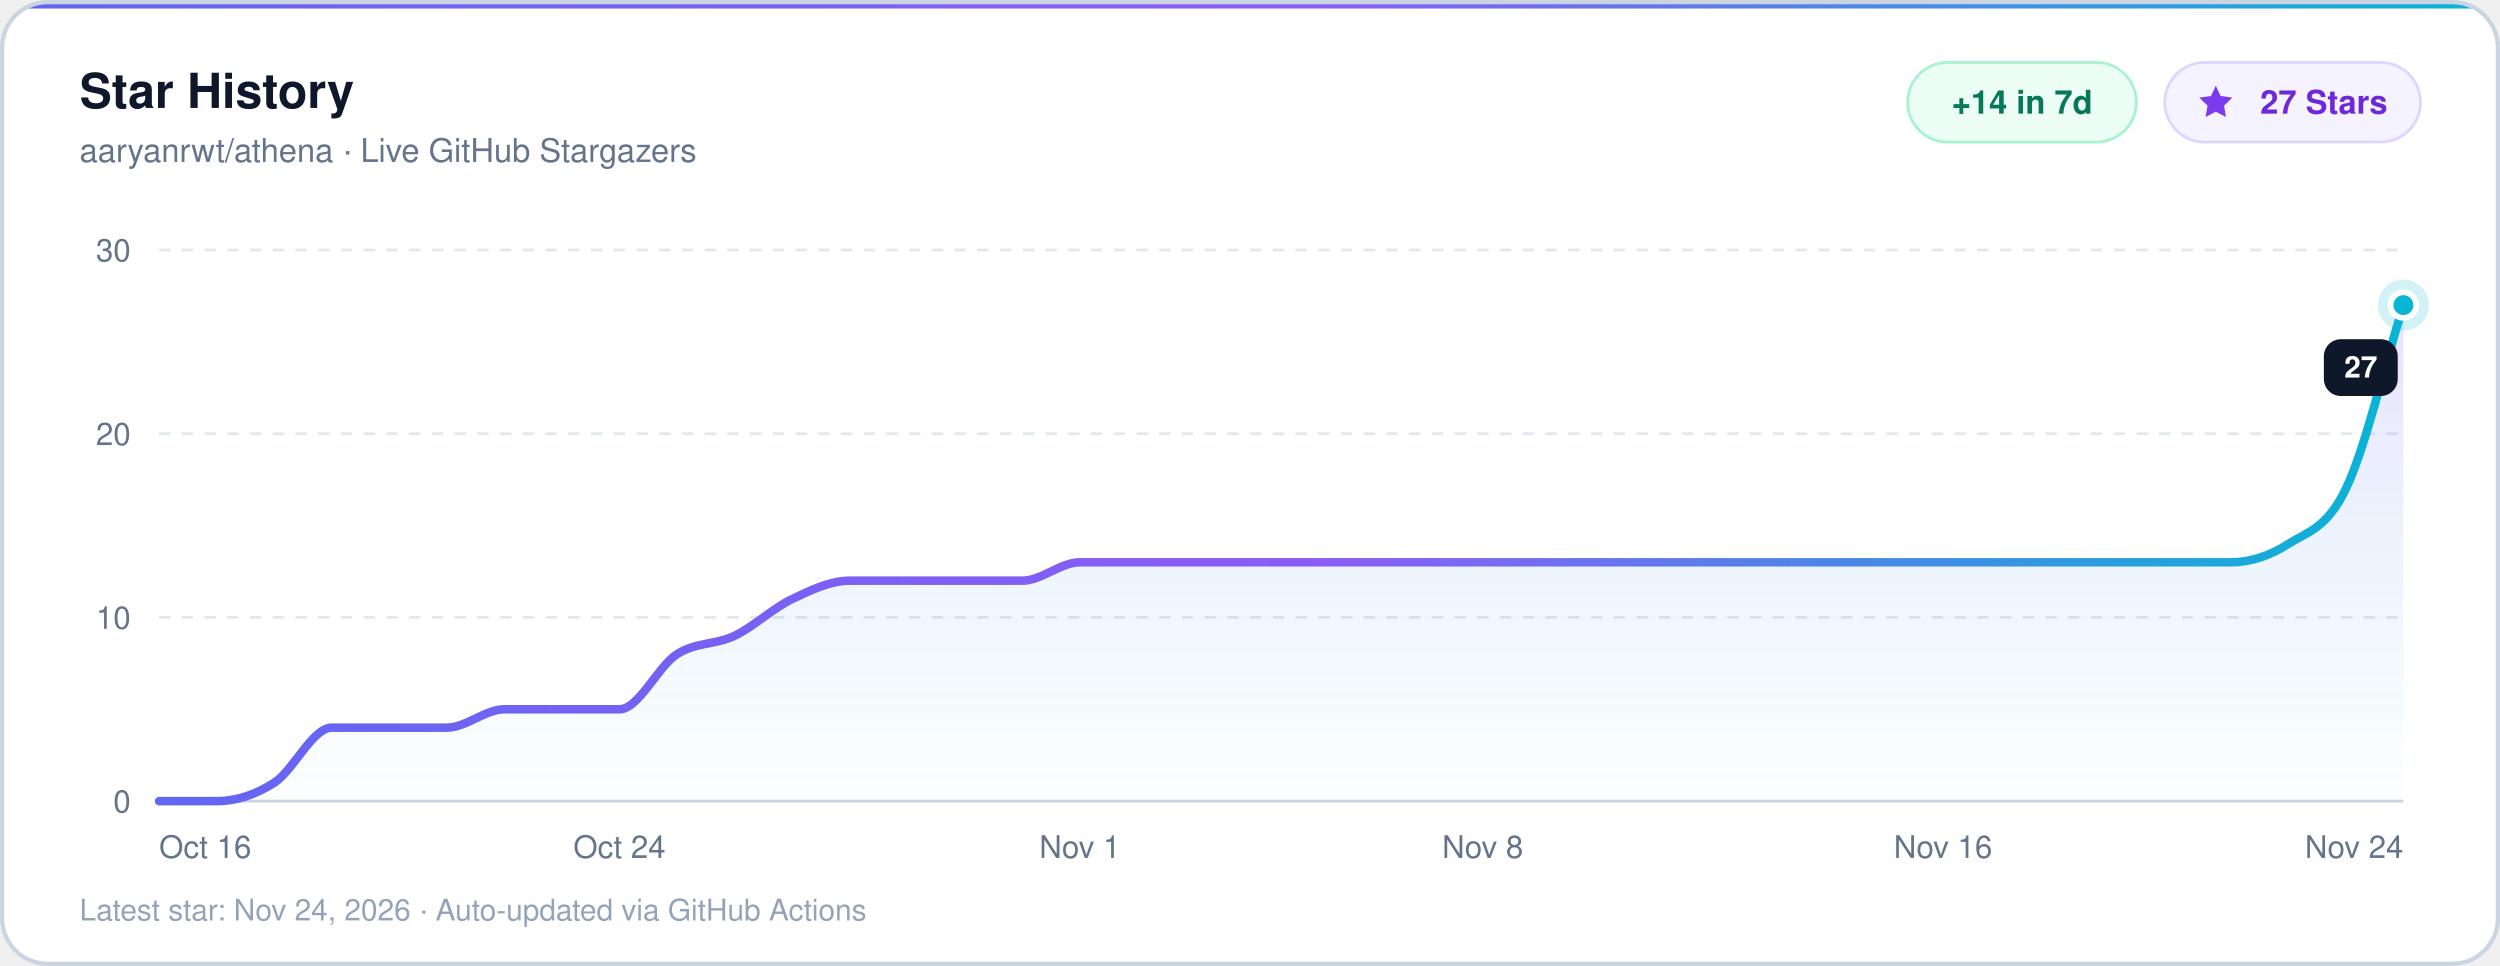
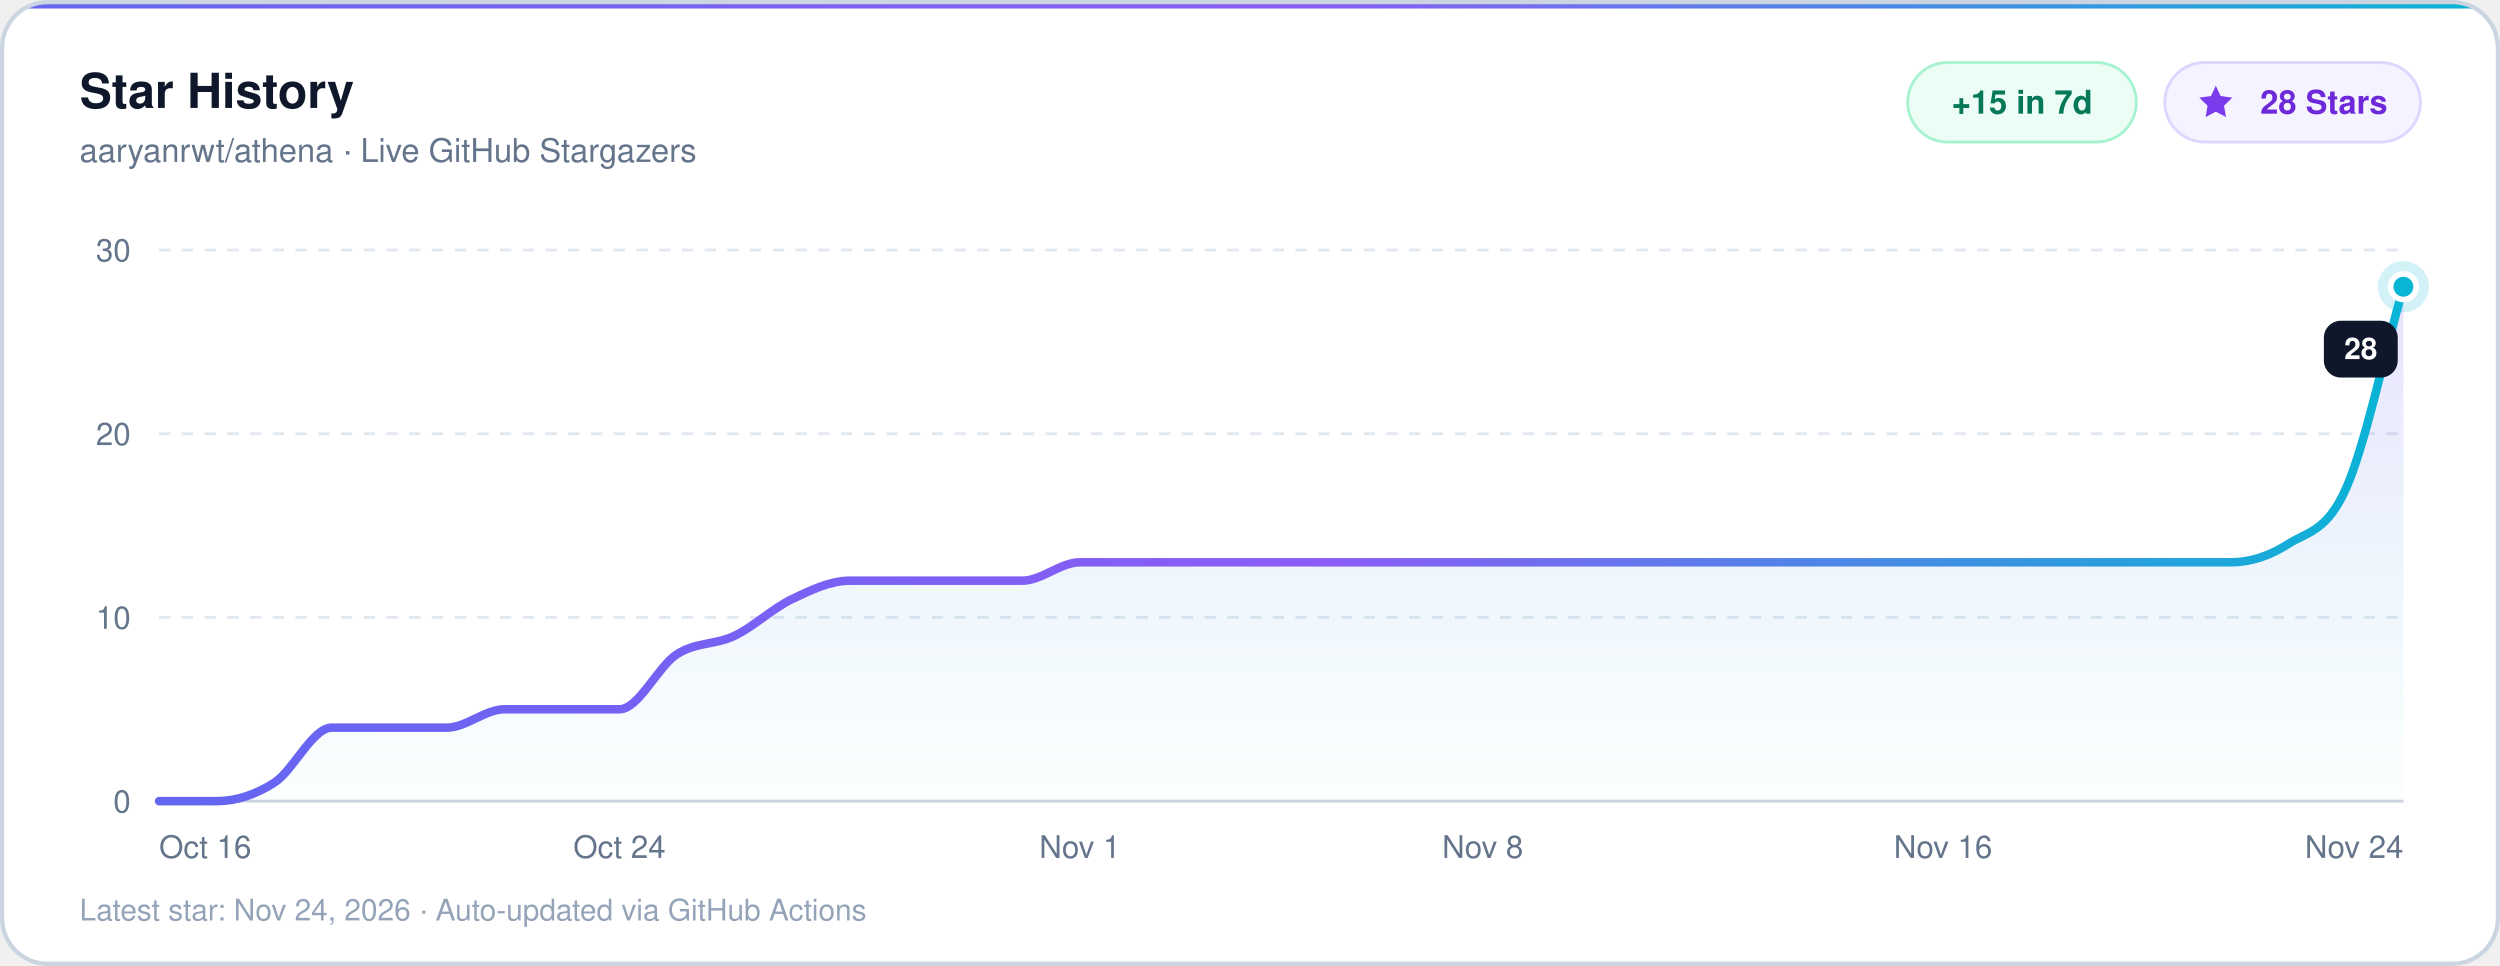
- <svg xmlns="http://www.w3.org/2000/svg" width="880" height="340" viewBox="0 0 880 340" role="img" aria-label="aaryanrwt/athena Star History: 27 stars through Nov 24, 2026">
+ <svg xmlns="http://www.w3.org/2000/svg" width="880" height="340" viewBox="0 0 880 340" role="img" aria-label="aaryanrwt/athena Star History: 28 stars through Nov 24, 2026">
  <defs>
    <clipPath id="cardClip">
      <rect x="0.75" y="0.75" width="878.50" height="338.50" rx="16" />
    </clipPath>
    <linearGradient id="lineGrad" x1="0%" y1="0%" x2="100%" y2="0%">
      <stop offset="0%" stop-color="#6366F1" />
      <stop offset="52%" stop-color="#8B5CF6" />
      <stop offset="100%" stop-color="#06B6D4" />
    </linearGradient>
    <linearGradient id="areaGrad" x1="0%" y1="0%" x2="0%" y2="100%">
      <stop offset="0%" stop-color="#8B5CF6" stop-opacity="0.18" />
      <stop offset="100%" stop-color="#06B6D4" stop-opacity="0.01" />
    </linearGradient>
  </defs>
  <g clip-path="url(#cardClip)">
    <rect x="0" y="0" width="880" height="340" fill="#FFFFFF" />
    <rect x="0" y="0" width="880" height="3" fill="url(#lineGrad)" />
  </g>
  <rect x="0.75" y="0.75" width="878.50" height="338.50" rx="16" fill="none" stroke="#CBD5E1" stroke-width="1.5" />
  <text x="28" y="38" fill="#0F172A" font-family="ui-sans-serif, -apple-system, BlinkMacSystemFont, 'Segoe UI', Helvetica, Arial, sans-serif" font-size="17" font-weight="700">Star History</text>
  <text x="28" y="57" fill="#64748B" font-family="ui-sans-serif, -apple-system, BlinkMacSystemFont, 'Segoe UI', Helvetica, Arial, sans-serif" font-size="11.5" font-weight="500">aaryanrwt/athena · Live GitHub Stargazers</text>
  <rect x="671.5" y="22" width="80.5" height="28" rx="14" fill="#ECFDF5" stroke="#A7F3D0" stroke-width="1" />
-   <text x="711.8" y="40" text-anchor="middle" fill="#047857" font-family="ui-sans-serif, -apple-system, BlinkMacSystemFont, 'Segoe UI', Helvetica, Arial, sans-serif" font-size="11.5" font-weight="600">+14 in 7d</text>
+   <text x="711.8" y="40" text-anchor="middle" fill="#047857" font-family="ui-sans-serif, -apple-system, BlinkMacSystemFont, 'Segoe UI', Helvetica, Arial, sans-serif" font-size="11.5" font-weight="600">+15 in 7d</text>
  <rect x="762.0" y="22" width="90.0" height="28" rx="14" fill="#F5F3FF" stroke="#DDD6FE" stroke-width="1" />
  <g transform="translate(773.0, 29) scale(0.58)" fill="#7C3AED">
    <path d="M12 2l2.9 6.26L22 9.27l-5 4.87 1.18 6.88L12 17.77l-6.18 3.25L7 14.14 2 9.27l7.1-1.01L12 2z" />
  </g>
-   <text x="818.0" y="40" text-anchor="middle" fill="#6D28D9" font-family="ui-sans-serif, -apple-system, BlinkMacSystemFont, 'Segoe UI', Helvetica, Arial, sans-serif" font-size="11.5" font-weight="600">27 Stars</text>
+   <text x="818.0" y="40" text-anchor="middle" fill="#6D28D9" font-family="ui-sans-serif, -apple-system, BlinkMacSystemFont, 'Segoe UI', Helvetica, Arial, sans-serif" font-size="11.5" font-weight="600">28 Stars</text>
  <line x1="56" y1="282.00" x2="846" y2="282.00" stroke="#CBD5E1" stroke-width="1" />
  <text x="46" y="286.00" text-anchor="end" fill="#64748B" font-family="ui-sans-serif, -apple-system, BlinkMacSystemFont, 'Segoe UI', Helvetica, Arial, sans-serif" font-size="11" font-weight="500">0</text>
  <line x1="56" y1="217.33" x2="846" y2="217.33" stroke="#E2E8F0" stroke-width="1" stroke-dasharray="4 4" />
  <text x="46" y="221.33" text-anchor="end" fill="#64748B" font-family="ui-sans-serif, -apple-system, BlinkMacSystemFont, 'Segoe UI', Helvetica, Arial, sans-serif" font-size="11" font-weight="500">10</text>
  <line x1="56" y1="152.67" x2="846" y2="152.67" stroke="#E2E8F0" stroke-width="1" stroke-dasharray="4 4" />
  <text x="46" y="156.67" text-anchor="end" fill="#64748B" font-family="ui-sans-serif, -apple-system, BlinkMacSystemFont, 'Segoe UI', Helvetica, Arial, sans-serif" font-size="11" font-weight="500">20</text>
  <line x1="56" y1="88.00" x2="846" y2="88.00" stroke="#E2E8F0" stroke-width="1" stroke-dasharray="4 4" />
  <text x="46" y="92.00" text-anchor="end" fill="#64748B" font-family="ui-sans-serif, -apple-system, BlinkMacSystemFont, 'Segoe UI', Helvetica, Arial, sans-serif" font-size="11" font-weight="500">30</text>
  <text x="56.00" y="302" text-anchor="start" fill="#64748B" font-family="ui-sans-serif, -apple-system, BlinkMacSystemFont, 'Segoe UI', Helvetica, Arial, sans-serif" font-size="11" font-weight="500">Oct 16</text>
  <text x="218.05" y="302" text-anchor="middle" fill="#64748B" font-family="ui-sans-serif, -apple-system, BlinkMacSystemFont, 'Segoe UI', Helvetica, Arial, sans-serif" font-size="11" font-weight="500">Oct 24</text>
  <text x="380.10" y="302" text-anchor="middle" fill="#64748B" font-family="ui-sans-serif, -apple-system, BlinkMacSystemFont, 'Segoe UI', Helvetica, Arial, sans-serif" font-size="11" font-weight="500">Nov 1</text>
  <text x="521.90" y="302" text-anchor="middle" fill="#64748B" font-family="ui-sans-serif, -apple-system, BlinkMacSystemFont, 'Segoe UI', Helvetica, Arial, sans-serif" font-size="11" font-weight="500">Nov 8</text>
  <text x="683.95" y="302" text-anchor="middle" fill="#64748B" font-family="ui-sans-serif, -apple-system, BlinkMacSystemFont, 'Segoe UI', Helvetica, Arial, sans-serif" font-size="11" font-weight="500">Nov 16</text>
  <text x="846.00" y="302" text-anchor="end" fill="#64748B" font-family="ui-sans-serif, -apple-system, BlinkMacSystemFont, 'Segoe UI', Helvetica, Arial, sans-serif" font-size="11" font-weight="500">Nov 24</text>
-   <path d="M 56.00 282.00 C 62.75 282.00, 69.51 282.00, 76.26 282.00 C 83.01 282.00, 89.76 279.84, 96.51 275.53 C 103.26 271.22, 110.02 256.13, 116.77 256.13 C 123.52 256.13, 130.28 256.13, 137.03 256.13 C 143.78 256.13, 150.53 256.13, 157.28 256.13 C 164.03 256.13, 170.79 249.67, 177.54 249.67 C 184.29 249.67, 191.04 249.67, 197.79 249.67 C 204.54 249.67, 211.30 249.67, 218.05 249.67 C 224.80 249.67, 231.56 234.58, 238.31 230.27 C 245.06 225.96, 251.81 227.03, 258.56 223.80 C 265.31 220.57, 272.07 214.10, 278.82 210.87 C 285.57 207.64, 292.33 204.40, 299.08 204.40 C 305.83 204.40, 312.58 204.40, 319.33 204.40 C 326.08 204.40, 332.84 204.40, 339.59 204.40 C 346.34 204.40, 353.10 204.40, 359.85 204.40 C 366.60 204.40, 373.35 197.93, 380.10 197.93 C 386.85 197.93, 393.61 197.93, 400.36 197.93 C 407.11 197.93, 413.87 197.93, 420.62 197.93 C 427.37 197.93, 434.12 197.93, 440.87 197.93 C 447.62 197.93, 454.38 197.93, 461.13 197.93 C 467.88 197.93, 474.63 197.93, 481.38 197.93 C 488.13 197.93, 494.89 197.93, 501.64 197.93 C 508.39 197.93, 515.15 197.93, 521.90 197.93 C 528.65 197.93, 535.40 197.93, 542.15 197.93 C 548.90 197.93, 555.66 197.93, 562.41 197.93 C 569.16 197.93, 575.92 197.93, 582.67 197.93 C 589.42 197.93, 596.17 197.93, 602.92 197.93 C 609.67 197.93, 616.43 197.93, 623.18 197.93 C 629.93 197.93, 636.69 197.93, 643.44 197.93 C 650.19 197.93, 656.94 197.93, 663.69 197.93 C 670.44 197.93, 677.20 197.93, 683.95 197.93 C 690.70 197.93, 697.46 197.93, 704.21 197.93 C 710.96 197.93, 717.71 197.93, 724.46 197.93 C 731.21 197.93, 737.97 197.93, 744.72 197.93 C 751.47 197.93, 758.22 197.93, 764.97 197.93 C 771.72 197.93, 778.48 197.93, 785.23 197.93 C 791.98 197.93, 798.74 195.78, 805.49 191.47 C 812.24 187.16, 818.99 186.08, 825.74 172.07 C 832.49 158.06, 839.25 128.96, 846.00 107.40 L 846.00 282.00 L 56.00 282.00 Z" fill="url(#areaGrad)" />
-   <path d="M 56.00 282.00 C 62.75 282.00, 69.51 282.00, 76.26 282.00 C 83.01 282.00, 89.76 279.84, 96.51 275.53 C 103.26 271.22, 110.02 256.13, 116.77 256.13 C 123.52 256.13, 130.28 256.13, 137.03 256.13 C 143.78 256.13, 150.53 256.13, 157.28 256.13 C 164.03 256.13, 170.79 249.67, 177.54 249.67 C 184.29 249.67, 191.04 249.67, 197.79 249.67 C 204.54 249.67, 211.30 249.67, 218.05 249.67 C 224.80 249.67, 231.56 234.58, 238.31 230.27 C 245.06 225.96, 251.81 227.03, 258.56 223.80 C 265.31 220.57, 272.07 214.10, 278.82 210.87 C 285.57 207.64, 292.33 204.40, 299.08 204.40 C 305.83 204.40, 312.58 204.40, 319.33 204.40 C 326.08 204.40, 332.84 204.40, 339.59 204.40 C 346.34 204.40, 353.10 204.40, 359.85 204.40 C 366.60 204.40, 373.35 197.93, 380.10 197.93 C 386.85 197.93, 393.61 197.93, 400.36 197.93 C 407.11 197.93, 413.87 197.93, 420.62 197.93 C 427.37 197.93, 434.12 197.93, 440.87 197.93 C 447.62 197.93, 454.38 197.93, 461.13 197.93 C 467.88 197.93, 474.63 197.93, 481.38 197.93 C 488.13 197.93, 494.89 197.93, 501.64 197.93 C 508.39 197.93, 515.15 197.93, 521.90 197.93 C 528.65 197.93, 535.40 197.93, 542.15 197.93 C 548.90 197.93, 555.66 197.93, 562.41 197.93 C 569.16 197.93, 575.92 197.93, 582.67 197.93 C 589.42 197.93, 596.17 197.93, 602.92 197.93 C 609.67 197.93, 616.43 197.93, 623.18 197.93 C 629.93 197.93, 636.69 197.93, 643.44 197.93 C 650.19 197.93, 656.94 197.93, 663.69 197.93 C 670.44 197.93, 677.20 197.93, 683.95 197.93 C 690.70 197.93, 697.46 197.93, 704.21 197.93 C 710.96 197.93, 717.71 197.93, 724.46 197.93 C 731.21 197.93, 737.97 197.93, 744.72 197.93 C 751.47 197.93, 758.22 197.93, 764.97 197.93 C 771.72 197.93, 778.48 197.93, 785.23 197.93 C 791.98 197.93, 798.74 195.78, 805.49 191.47 C 812.24 187.16, 818.99 186.08, 825.74 172.07 C 832.49 158.06, 839.25 128.96, 846.00 107.40" fill="none" stroke="url(#lineGrad)" stroke-width="3" stroke-linecap="round" stroke-linejoin="round" />
-   <circle cx="846.00" cy="107.40" r="9" fill="#06B6D4" opacity="0.18" />
-   <circle cx="846.00" cy="107.40" r="4.5" fill="#06B6D4" stroke="#FFFFFF" stroke-width="2" />
-   <rect x="818.0" y="119.4" width="26.0" height="20" rx="6" fill="#0F172A" />
-   <text x="831.0" y="132.9" text-anchor="middle" fill="#FFFFFF" font-family="ui-sans-serif, -apple-system, BlinkMacSystemFont, 'Segoe UI', Helvetica, Arial, sans-serif" font-size="10.5" font-weight="600">27</text>
+   <path d="M 56.00 282.00 C 62.75 282.00, 69.51 282.00, 76.26 282.00 C 83.01 282.00, 89.76 279.84, 96.51 275.53 C 103.26 271.22, 110.02 256.13, 116.77 256.13 C 123.52 256.13, 130.28 256.13, 137.03 256.13 C 143.78 256.13, 150.53 256.13, 157.28 256.13 C 164.03 256.13, 170.79 249.67, 177.54 249.67 C 184.29 249.67, 191.04 249.67, 197.79 249.67 C 204.54 249.67, 211.30 249.67, 218.05 249.67 C 224.80 249.67, 231.56 234.58, 238.31 230.27 C 245.06 225.96, 251.81 227.03, 258.56 223.80 C 265.31 220.57, 272.07 214.10, 278.82 210.87 C 285.57 207.64, 292.33 204.40, 299.08 204.40 C 305.83 204.40, 312.58 204.40, 319.33 204.40 C 326.08 204.40, 332.84 204.40, 339.59 204.40 C 346.34 204.40, 353.10 204.40, 359.85 204.40 C 366.60 204.40, 373.35 197.93, 380.10 197.93 C 386.85 197.93, 393.61 197.93, 400.36 197.93 C 407.11 197.93, 413.87 197.93, 420.62 197.93 C 427.37 197.93, 434.12 197.93, 440.87 197.93 C 447.62 197.93, 454.38 197.93, 461.13 197.93 C 467.88 197.93, 474.63 197.93, 481.38 197.93 C 488.13 197.93, 494.89 197.93, 501.64 197.93 C 508.39 197.93, 515.15 197.93, 521.90 197.93 C 528.65 197.93, 535.40 197.93, 542.15 197.93 C 548.90 197.93, 555.66 197.93, 562.41 197.93 C 569.16 197.93, 575.92 197.93, 582.67 197.93 C 589.42 197.93, 596.17 197.93, 602.92 197.93 C 609.67 197.93, 616.43 197.93, 623.18 197.93 C 629.93 197.93, 636.69 197.93, 643.44 197.93 C 650.19 197.93, 656.94 197.93, 663.69 197.93 C 670.44 197.93, 677.20 197.93, 683.95 197.93 C 690.70 197.93, 697.46 197.93, 704.21 197.93 C 710.96 197.93, 717.71 197.93, 724.46 197.93 C 731.21 197.93, 737.97 197.93, 744.72 197.93 C 751.47 197.93, 758.22 197.93, 764.97 197.93 C 771.72 197.93, 778.48 197.93, 785.23 197.93 C 791.98 197.93, 798.74 195.78, 805.49 191.47 C 812.24 187.16, 818.99 187.15, 825.74 172.07 C 832.49 156.98, 839.25 124.64, 846.00 100.93 L 846.00 282.00 L 56.00 282.00 Z" fill="url(#areaGrad)" />
+   <path d="M 56.00 282.00 C 62.75 282.00, 69.51 282.00, 76.26 282.00 C 83.01 282.00, 89.76 279.84, 96.51 275.53 C 103.26 271.22, 110.02 256.13, 116.77 256.13 C 123.52 256.13, 130.28 256.13, 137.03 256.13 C 143.78 256.13, 150.53 256.13, 157.28 256.13 C 164.03 256.13, 170.79 249.67, 177.54 249.67 C 184.29 249.67, 191.04 249.67, 197.79 249.67 C 204.54 249.67, 211.30 249.67, 218.05 249.67 C 224.80 249.67, 231.56 234.58, 238.31 230.27 C 245.06 225.96, 251.81 227.03, 258.56 223.80 C 265.31 220.57, 272.07 214.10, 278.82 210.87 C 285.57 207.64, 292.33 204.40, 299.08 204.40 C 305.83 204.40, 312.58 204.40, 319.33 204.40 C 326.08 204.40, 332.84 204.40, 339.59 204.40 C 346.34 204.40, 353.10 204.40, 359.85 204.40 C 366.60 204.40, 373.35 197.93, 380.10 197.93 C 386.85 197.93, 393.61 197.93, 400.36 197.93 C 407.11 197.93, 413.87 197.93, 420.62 197.93 C 427.37 197.93, 434.12 197.93, 440.87 197.93 C 447.62 197.93, 454.38 197.93, 461.13 197.93 C 467.88 197.93, 474.63 197.93, 481.38 197.93 C 488.13 197.93, 494.89 197.93, 501.64 197.93 C 508.39 197.93, 515.15 197.93, 521.90 197.93 C 528.65 197.93, 535.40 197.93, 542.15 197.93 C 548.90 197.93, 555.66 197.93, 562.41 197.93 C 569.16 197.93, 575.92 197.93, 582.67 197.93 C 589.42 197.93, 596.17 197.93, 602.92 197.93 C 609.67 197.93, 616.43 197.93, 623.18 197.93 C 629.93 197.93, 636.69 197.93, 643.44 197.93 C 650.19 197.93, 656.94 197.93, 663.69 197.93 C 670.44 197.93, 677.20 197.93, 683.95 197.93 C 690.70 197.93, 697.46 197.93, 704.21 197.93 C 710.96 197.93, 717.71 197.93, 724.46 197.93 C 731.21 197.93, 737.97 197.93, 744.72 197.93 C 751.47 197.93, 758.22 197.93, 764.97 197.93 C 771.72 197.93, 778.48 197.93, 785.23 197.93 C 791.98 197.93, 798.74 195.78, 805.49 191.47 C 812.24 187.16, 818.99 187.15, 825.74 172.07 C 832.49 156.98, 839.25 124.64, 846.00 100.93" fill="none" stroke="url(#lineGrad)" stroke-width="3" stroke-linecap="round" stroke-linejoin="round" />
+   <circle cx="846.00" cy="100.93" r="9" fill="#06B6D4" opacity="0.18" />
+   <circle cx="846.00" cy="100.93" r="4.5" fill="#06B6D4" stroke="#FFFFFF" stroke-width="2" />
+   <rect x="818.0" y="112.9" width="26.0" height="20" rx="6" fill="#0F172A" />
+   <text x="831.0" y="126.4" text-anchor="middle" fill="#FFFFFF" font-family="ui-sans-serif, -apple-system, BlinkMacSystemFont, 'Segoe UI', Helvetica, Arial, sans-serif" font-size="10.5" font-weight="600">28</text>
  <text x="28" y="324" fill="#94A3B8" font-family="ui-sans-serif, -apple-system, BlinkMacSystemFont, 'Segoe UI', Helvetica, Arial, sans-serif" font-size="10.5" font-weight="500">Latest star: Nov 24, 2026 · Auto-updated via GitHub Actions</text>
</svg>
